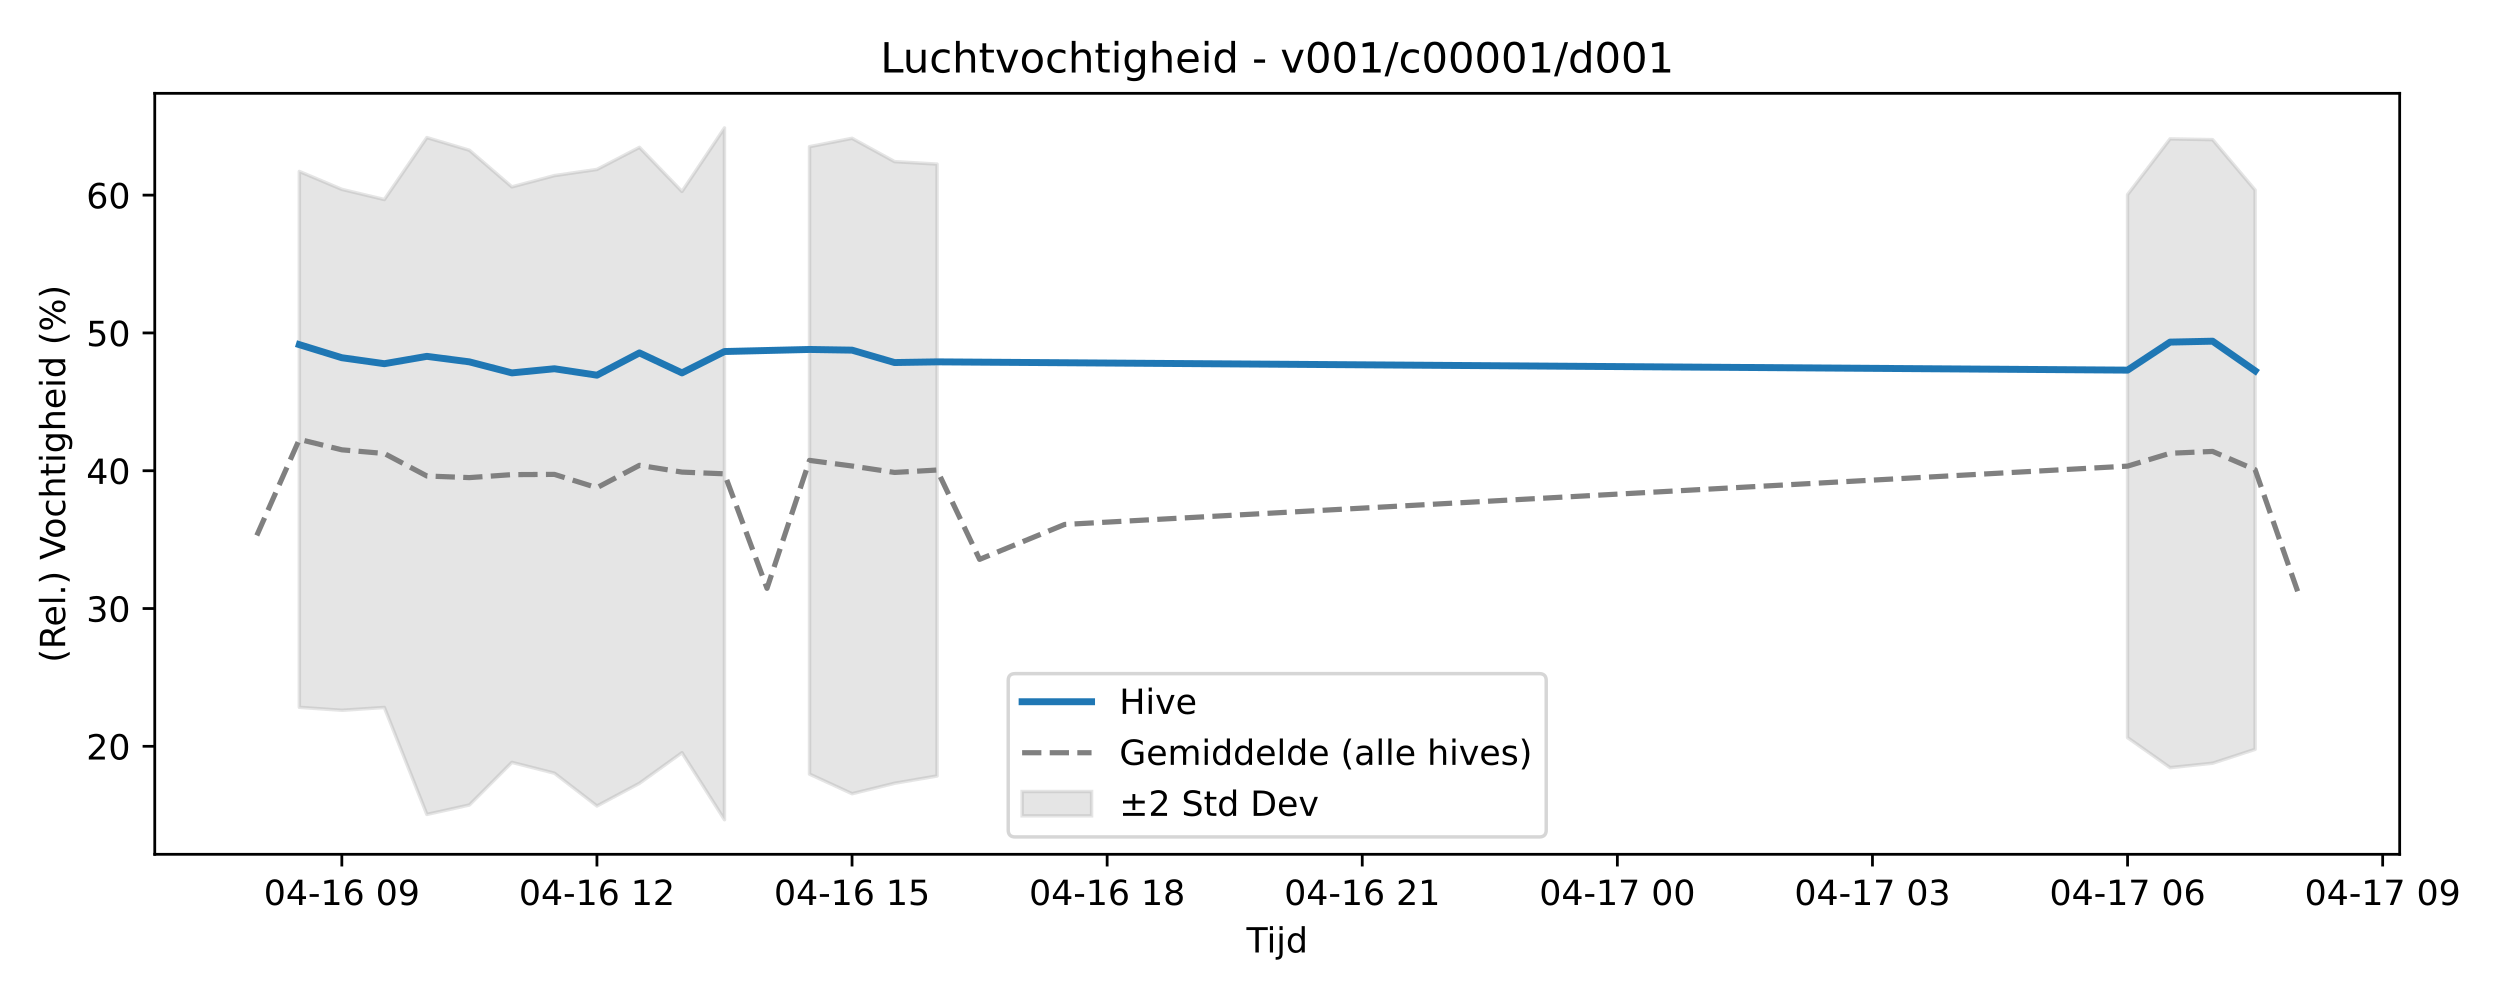
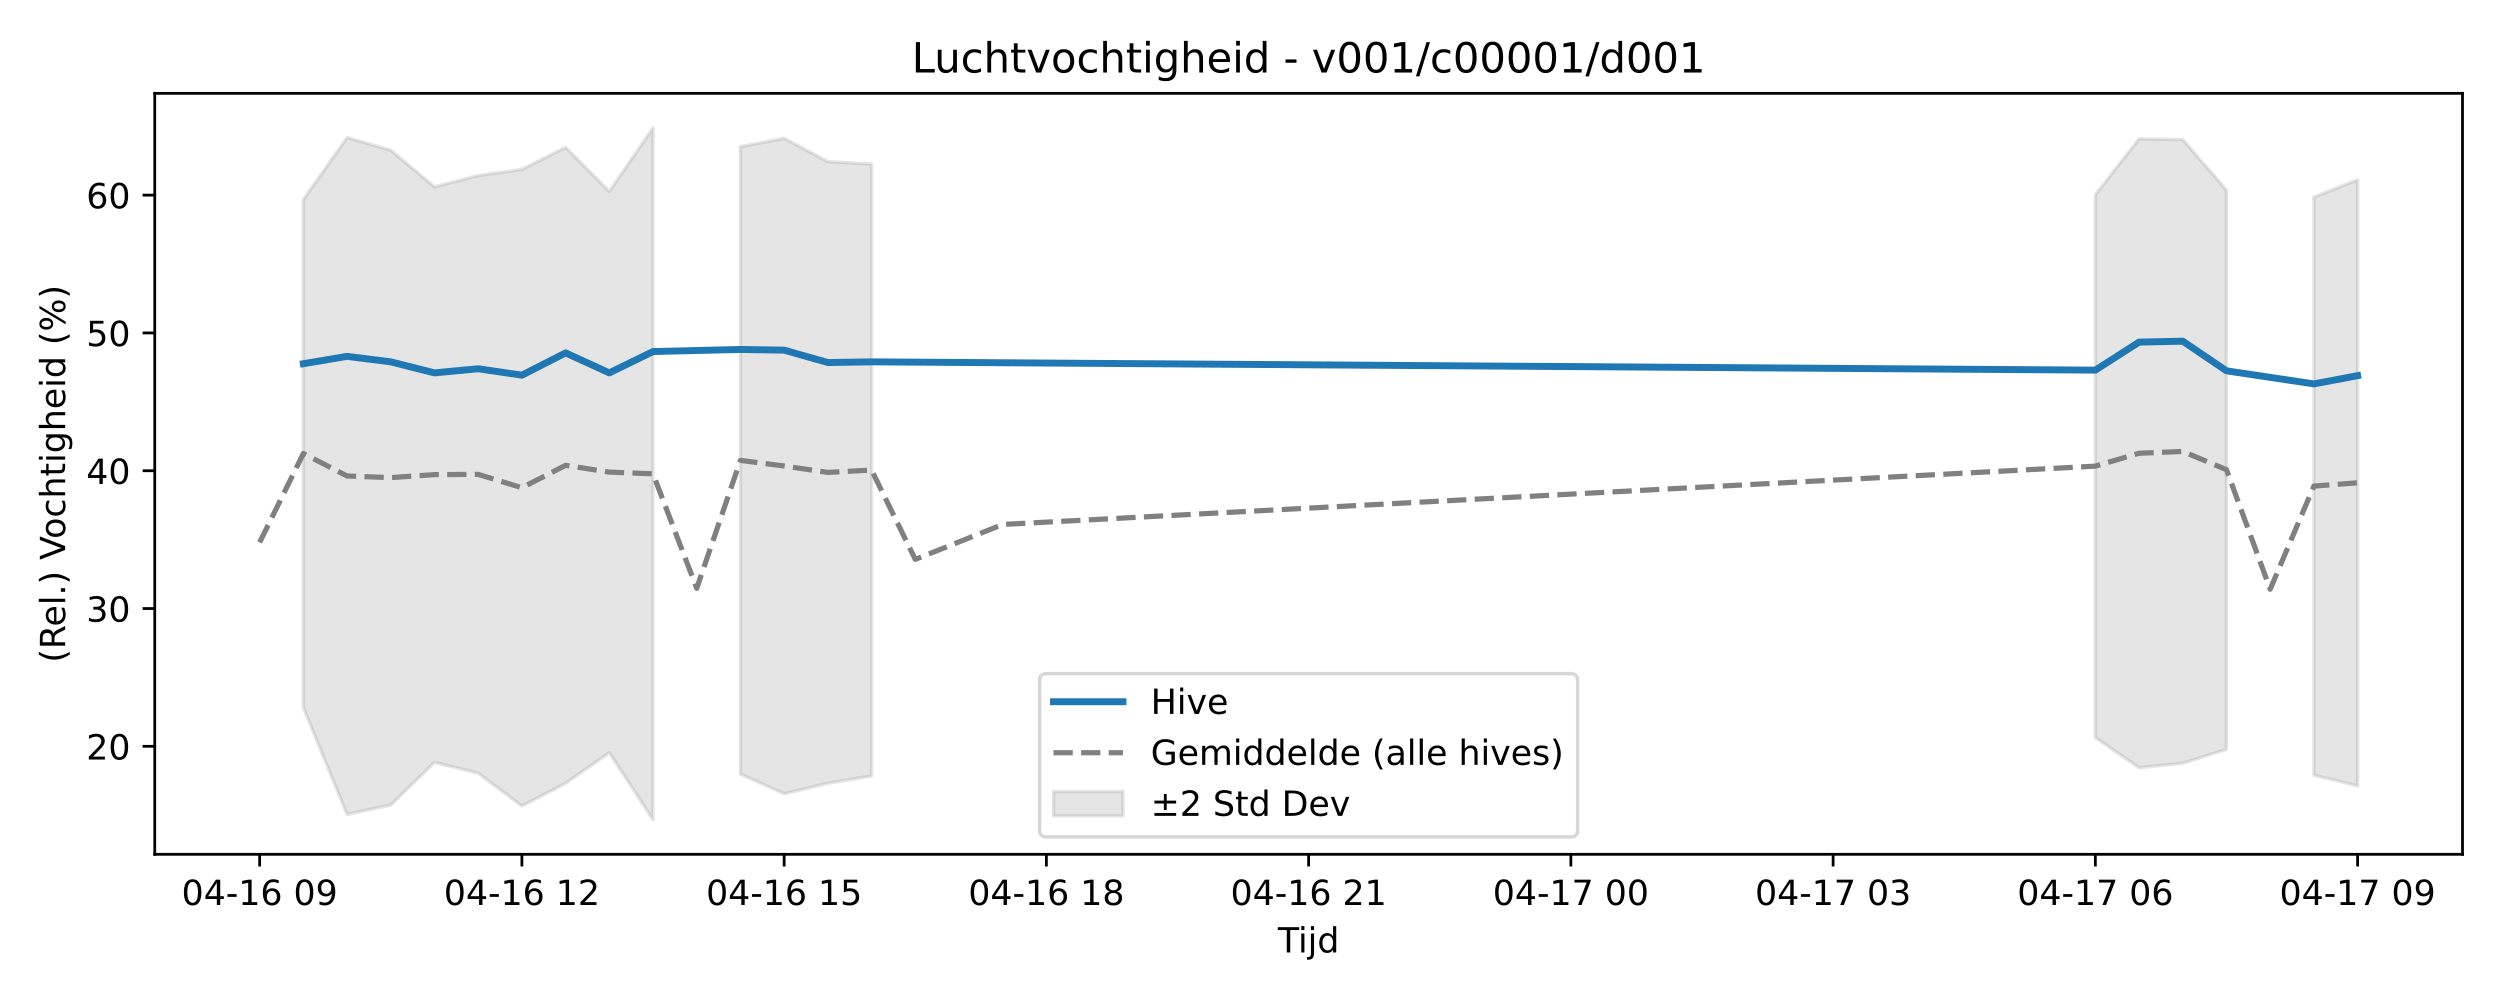
<svg xmlns="http://www.w3.org/2000/svg" xmlns:xlink="http://www.w3.org/1999/xlink" width="720pt" height="288pt" viewBox="0 0 720 288" version="1.1">
  <defs>
    <style type="text/css">*{stroke-linejoin: round; stroke-linecap: butt}</style>
  </defs>
  <g id="figure_1">
    <g id="patch_1">
      <path d="M 0 288  L 720 288  L 720 0  L 0 0  z " style="fill: #ffffff" />
    </g>
    <g id="axes_1">
      <g id="patch_2">
-         <path d="M 44.57 246.04  L 691.107 246.04  L 691.107 26.88  L 44.57 26.88  z " style="fill: #ffffff" />
+         <path d="M 44.57 246.04  L 709.2 246.04  L 709.2 26.88  L 44.57 26.88  z " style="fill: #ffffff" />
      </g>
      <g id="FillBetweenPolyCollection_1">
-         <path d="M 86.203 49.37  L 86.203 203.708  L 98.448 204.566  L 110.693 203.753  L 122.938 234.555  L 135.183 231.838  L 147.428 219.566  L 159.673 222.68  L 171.918 232.129  L 184.163 225.587  L 196.408 216.781  L 208.653 236.078  L 208.653 36.842  L 208.653 36.842  L 196.408 55.147  L 184.163 42.439  L 171.918 48.794  L 159.673 50.57  L 147.428 53.817  L 135.183 43.265  L 122.938 39.622  L 110.693 57.46  L 98.448 54.531  L 86.203 49.37  z " clip-path="url(#p6f0e53b621)" style="fill: #808080; fill-opacity: 0.2; stroke: #808080; stroke-opacity: 0.2" />
-         <path d="M 233.143 42.233  L 233.143 222.949  L 245.388 228.591  L 257.633 225.579  L 269.878 223.482  L 269.878 47.256  L 269.878 47.256  L 257.633 46.547  L 245.388 39.831  L 233.143 42.233  z " clip-path="url(#p6f0e53b621)" style="fill: #808080; fill-opacity: 0.2; stroke: #808080; stroke-opacity: 0.2" />
-         <path d="M 612.739 56.046  L 612.739 212.442  L 624.984 221.085  L 637.229 219.808  L 649.474 215.806  L 649.474 54.733  L 649.474 54.733  L 637.229 40.215  L 624.984 39.995  L 612.739 56.046  z " clip-path="url(#p6f0e53b621)" style="fill: #808080; fill-opacity: 0.2; stroke: #808080; stroke-opacity: 0.2" />
+         <path d="M 87.368 57.46  L 87.368 203.753  L 99.956 234.555  L 112.544 231.838  L 125.131 219.566  L 137.719 222.68  L 150.307 232.129  L 162.894 225.587  L 175.482 216.781  L 188.07 236.078  L 188.07 36.842  L 188.07 36.842  L 175.482 55.147  L 162.894 42.439  L 150.307 48.794  L 137.719 50.57  L 125.131 53.817  L 112.544 43.265  L 99.956 39.622  L 87.368 57.46  z " clip-path="url(#p6d27a74d70)" style="fill: #808080; fill-opacity: 0.2; stroke: #808080; stroke-opacity: 0.2" />
+         <path d="M 213.245 42.233  L 213.245 222.949  L 225.833 228.591  L 238.42 225.579  L 251.008 223.482  L 251.008 47.256  L 251.008 47.256  L 238.42 46.547  L 225.833 39.831  L 213.245 42.233  z " clip-path="url(#p6d27a74d70)" style="fill: #808080; fill-opacity: 0.2; stroke: #808080; stroke-opacity: 0.2" />
+         <path d="M 603.463 56.046  L 603.463 212.442  L 616.051 221.085  L 628.639 219.808  L 641.226 215.806  L 641.226 54.733  L 641.226 54.733  L 628.639 40.215  L 616.051 39.995  L 603.463 56.046  z " clip-path="url(#p6d27a74d70)" style="fill: #808080; fill-opacity: 0.2; stroke: #808080; stroke-opacity: 0.2" />
+         <path d="M 666.402 56.75  L 666.402 223.248  L 678.99 226.311  L 678.99 51.768  L 678.99 51.768  L 666.402 56.75  z " clip-path="url(#p6d27a74d70)" style="fill: #808080; fill-opacity: 0.2; stroke: #808080; stroke-opacity: 0.2" />
      </g>
      <g id="matplotlib.axis_1">
        <g id="xtick_1">
          <g id="line2d_1">
            <defs>
-               <path id="m01076826a6" d="M 0 0  L 0 3.5  " style="stroke: #000000; stroke-width: 0.8" />
-             </defs>
-             <g>
-               <use xlink:href="#m01076826a6" x="98.448" y="246.04" style="stroke: #000000; stroke-width: 0.8" />
+               <path id="md80a1a7098" d="M 0 0  L 0 3.5  " style="stroke: #000000; stroke-width: 0.8" />
+             </defs>
+             <g>
+               <use xlink:href="#md80a1a7098" x="74.78" y="246.04" style="stroke: #000000; stroke-width: 0.8" />
            </g>
          </g>
          <g id="text_1">
-             <g transform="translate(75.96764 260.6384) scale(0.1 -0.1)">
+             <g transform="translate(52.29999 260.6384) scale(0.1 -0.1)">
              <defs>
                <path id="DejaVuSans-30" d="M 2034 4250  Q 1547 4250 1301 3770  Q 1056 3291 1056 2328  Q 1056 1369 1301 889  Q 1547 409 2034 409  Q 2525 409 2770 889  Q 3016 1369 3016 2328  Q 3016 3291 2770 3770  Q 2525 4250 2034 4250  z M 2034 4750  Q 2819 4750 3233 4129  Q 3647 3509 3647 2328  Q 3647 1150 3233 529  Q 2819 -91 2034 -91  Q 1250 -91 836 529  Q 422 1150 422 2328  Q 422 3509 836 4129  Q 1250 4750 2034 4750  z " transform="scale(0.015625)" />
                <path id="DejaVuSans-34" d="M 2419 4116  L 825 1625  L 2419 1625  L 2419 4116  z M 2253 4666  L 3047 4666  L 3047 1625  L 3713 1625  L 3713 1100  L 3047 1100  L 3047 0  L 2419 0  L 2419 1100  L 313 1100  L 313 1709  L 2253 4666  z " transform="scale(0.015625)" />
                <path id="DejaVuSans-2d" d="M 313 2009  L 1997 2009  L 1997 1497  L 313 1497  L 313 2009  z " transform="scale(0.015625)" />
                <path id="DejaVuSans-31" d="M 794 531  L 1825 531  L 1825 4091  L 703 3866  L 703 4441  L 1819 4666  L 2450 4666  L 2450 531  L 3481 531  L 3481 0  L 794 0  L 794 531  z " transform="scale(0.015625)" />
                <path id="DejaVuSans-36" d="M 2113 2584  Q 1688 2584 1439 2293  Q 1191 2003 1191 1497  Q 1191 994 1439 701  Q 1688 409 2113 409  Q 2538 409 2786 701  Q 3034 994 3034 1497  Q 3034 2003 2786 2293  Q 2538 2584 2113 2584  z M 3366 4563  L 3366 3988  Q 3128 4100 2886 4159  Q 2644 4219 2406 4219  Q 1781 4219 1451 3797  Q 1122 3375 1075 2522  Q 1259 2794 1537 2939  Q 1816 3084 2150 3084  Q 2853 3084 3261 2657  Q 3669 2231 3669 1497  Q 3669 778 3244 343  Q 2819 -91 2113 -91  Q 1303 -91 875 529  Q 447 1150 447 2328  Q 447 3434 972 4092  Q 1497 4750 2381 4750  Q 2619 4750 2861 4703  Q 3103 4656 3366 4563  z " transform="scale(0.015625)" />
                <path id="DejaVuSans-20" transform="scale(0.015625)" />
                <path id="DejaVuSans-39" d="M 703 97  L 703 672  Q 941 559 1184 500  Q 1428 441 1663 441  Q 2288 441 2617 861  Q 2947 1281 2994 2138  Q 2813 1869 2534 1725  Q 2256 1581 1919 1581  Q 1219 1581 811 2004  Q 403 2428 403 3163  Q 403 3881 828 4315  Q 1253 4750 1959 4750  Q 2769 4750 3195 4129  Q 3622 3509 3622 2328  Q 3622 1225 3098 567  Q 2575 -91 1691 -91  Q 1453 -91 1209 -44  Q 966 3 703 97  z M 1959 2075  Q 2384 2075 2632 2365  Q 2881 2656 2881 3163  Q 2881 3666 2632 3958  Q 2384 4250 1959 4250  Q 1534 4250 1286 3958  Q 1038 3666 1038 3163  Q 1038 2656 1286 2365  Q 1534 2075 1959 2075  z " transform="scale(0.015625)" />
              </defs>
              <use xlink:href="#DejaVuSans-30" />
              <use xlink:href="#DejaVuSans-34" transform="translate(63.62305 0)" />
              <use xlink:href="#DejaVuSans-2d" transform="translate(127.2461 0)" />
              <use xlink:href="#DejaVuSans-31" transform="translate(163.3301 0)" />
              <use xlink:href="#DejaVuSans-36" transform="translate(226.9531 0)" />
              <use xlink:href="#DejaVuSans-20" transform="translate(290.5762 0)" />
              <use xlink:href="#DejaVuSans-30" transform="translate(322.3633 0)" />
              <use xlink:href="#DejaVuSans-39" transform="translate(385.9863 0)" />
            </g>
          </g>
        </g>
        <g id="xtick_2">
          <g id="line2d_2">
            <g>
-               <use xlink:href="#m01076826a6" x="171.918" y="246.04" style="stroke: #000000; stroke-width: 0.8" />
+               <use xlink:href="#md80a1a7098" x="150.307" y="246.04" style="stroke: #000000; stroke-width: 0.8" />
            </g>
          </g>
          <g id="text_2">
-             <g transform="translate(149.4378 260.6384) scale(0.1 -0.1)">
+             <g transform="translate(127.8261 260.6384) scale(0.1 -0.1)">
              <defs>
                <path id="DejaVuSans-32" d="M 1228 531  L 3431 531  L 3431 0  L 469 0  L 469 531  Q 828 903 1448 1529  Q 2069 2156 2228 2338  Q 2531 2678 2651 2914  Q 2772 3150 2772 3378  Q 2772 3750 2511 3984  Q 2250 4219 1831 4219  Q 1534 4219 1204 4116  Q 875 4013 500 3803  L 500 4441  Q 881 4594 1212 4672  Q 1544 4750 1819 4750  Q 2544 4750 2975 4387  Q 3406 4025 3406 3419  Q 3406 3131 3298 2873  Q 3191 2616 2906 2266  Q 2828 2175 2409 1742  Q 1991 1309 1228 531  z " transform="scale(0.015625)" />
              </defs>
              <use xlink:href="#DejaVuSans-30" />
              <use xlink:href="#DejaVuSans-34" transform="translate(63.62305 0)" />
              <use xlink:href="#DejaVuSans-2d" transform="translate(127.2461 0)" />
              <use xlink:href="#DejaVuSans-31" transform="translate(163.3301 0)" />
              <use xlink:href="#DejaVuSans-36" transform="translate(226.9531 0)" />
              <use xlink:href="#DejaVuSans-20" transform="translate(290.5762 0)" />
              <use xlink:href="#DejaVuSans-31" transform="translate(322.3633 0)" />
              <use xlink:href="#DejaVuSans-32" transform="translate(385.9863 0)" />
            </g>
          </g>
        </g>
        <g id="xtick_3">
          <g id="line2d_3">
            <g>
-               <use xlink:href="#m01076826a6" x="245.388" y="246.04" style="stroke: #000000; stroke-width: 0.8" />
+               <use xlink:href="#md80a1a7098" x="225.833" y="246.04" style="stroke: #000000; stroke-width: 0.8" />
            </g>
          </g>
          <g id="text_3">
-             <g transform="translate(222.9079 260.6384) scale(0.1 -0.1)">
+             <g transform="translate(203.3523 260.6384) scale(0.1 -0.1)">
              <defs>
                <path id="DejaVuSans-35" d="M 691 4666  L 3169 4666  L 3169 4134  L 1269 4134  L 1269 2991  Q 1406 3038 1543 3061  Q 1681 3084 1819 3084  Q 2600 3084 3056 2656  Q 3513 2228 3513 1497  Q 3513 744 3044 326  Q 2575 -91 1722 -91  Q 1428 -91 1123 -41  Q 819 9 494 109  L 494 744  Q 775 591 1075 516  Q 1375 441 1709 441  Q 2250 441 2565 725  Q 2881 1009 2881 1497  Q 2881 1984 2565 2268  Q 2250 2553 1709 2553  Q 1456 2553 1204 2497  Q 953 2441 691 2322  L 691 4666  z " transform="scale(0.015625)" />
              </defs>
              <use xlink:href="#DejaVuSans-30" />
              <use xlink:href="#DejaVuSans-34" transform="translate(63.62305 0)" />
              <use xlink:href="#DejaVuSans-2d" transform="translate(127.2461 0)" />
              <use xlink:href="#DejaVuSans-31" transform="translate(163.3301 0)" />
              <use xlink:href="#DejaVuSans-36" transform="translate(226.9531 0)" />
              <use xlink:href="#DejaVuSans-20" transform="translate(290.5762 0)" />
              <use xlink:href="#DejaVuSans-31" transform="translate(322.3633 0)" />
              <use xlink:href="#DejaVuSans-35" transform="translate(385.9863 0)" />
            </g>
          </g>
        </g>
        <g id="xtick_4">
          <g id="line2d_4">
            <g>
-               <use xlink:href="#m01076826a6" x="318.859" y="246.04" style="stroke: #000000; stroke-width: 0.8" />
+               <use xlink:href="#md80a1a7098" x="301.359" y="246.04" style="stroke: #000000; stroke-width: 0.8" />
            </g>
          </g>
          <g id="text_4">
-             <g transform="translate(296.3781 260.6384) scale(0.1 -0.1)">
+             <g transform="translate(278.8784 260.6384) scale(0.1 -0.1)">
              <defs>
                <path id="DejaVuSans-38" d="M 2034 2216  Q 1584 2216 1326 1975  Q 1069 1734 1069 1313  Q 1069 891 1326 650  Q 1584 409 2034 409  Q 2484 409 2743 651  Q 3003 894 3003 1313  Q 3003 1734 2745 1975  Q 2488 2216 2034 2216  z M 1403 2484  Q 997 2584 770 2862  Q 544 3141 544 3541  Q 544 4100 942 4425  Q 1341 4750 2034 4750  Q 2731 4750 3128 4425  Q 3525 4100 3525 3541  Q 3525 3141 3298 2862  Q 3072 2584 2669 2484  Q 3125 2378 3379 2068  Q 3634 1759 3634 1313  Q 3634 634 3220 271  Q 2806 -91 2034 -91  Q 1263 -91 848 271  Q 434 634 434 1313  Q 434 1759 690 2068  Q 947 2378 1403 2484  z M 1172 3481  Q 1172 3119 1398 2916  Q 1625 2713 2034 2713  Q 2441 2713 2670 2916  Q 2900 3119 2900 3481  Q 2900 3844 2670 4047  Q 2441 4250 2034 4250  Q 1625 4250 1398 4047  Q 1172 3844 1172 3481  z " transform="scale(0.015625)" />
              </defs>
              <use xlink:href="#DejaVuSans-30" />
              <use xlink:href="#DejaVuSans-34" transform="translate(63.62305 0)" />
              <use xlink:href="#DejaVuSans-2d" transform="translate(127.2461 0)" />
              <use xlink:href="#DejaVuSans-31" transform="translate(163.3301 0)" />
              <use xlink:href="#DejaVuSans-36" transform="translate(226.9531 0)" />
              <use xlink:href="#DejaVuSans-20" transform="translate(290.5762 0)" />
              <use xlink:href="#DejaVuSans-31" transform="translate(322.3633 0)" />
              <use xlink:href="#DejaVuSans-38" transform="translate(385.9863 0)" />
            </g>
          </g>
        </g>
        <g id="xtick_5">
          <g id="line2d_5">
            <g>
-               <use xlink:href="#m01076826a6" x="392.329" y="246.04" style="stroke: #000000; stroke-width: 0.8" />
+               <use xlink:href="#md80a1a7098" x="376.885" y="246.04" style="stroke: #000000; stroke-width: 0.8" />
            </g>
          </g>
          <g id="text_5">
-             <g transform="translate(369.8482 260.6384) scale(0.1 -0.1)">
+             <g transform="translate(354.4045 260.6384) scale(0.1 -0.1)">
              <use xlink:href="#DejaVuSans-30" />
              <use xlink:href="#DejaVuSans-34" transform="translate(63.62305 0)" />
              <use xlink:href="#DejaVuSans-2d" transform="translate(127.2461 0)" />
              <use xlink:href="#DejaVuSans-31" transform="translate(163.3301 0)" />
              <use xlink:href="#DejaVuSans-36" transform="translate(226.9531 0)" />
              <use xlink:href="#DejaVuSans-20" transform="translate(290.5762 0)" />
              <use xlink:href="#DejaVuSans-32" transform="translate(322.3633 0)" />
              <use xlink:href="#DejaVuSans-31" transform="translate(385.9863 0)" />
            </g>
          </g>
        </g>
        <g id="xtick_6">
          <g id="line2d_6">
            <g>
-               <use xlink:href="#m01076826a6" x="465.799" y="246.04" style="stroke: #000000; stroke-width: 0.8" />
+               <use xlink:href="#md80a1a7098" x="452.411" y="246.04" style="stroke: #000000; stroke-width: 0.8" />
            </g>
          </g>
          <g id="text_6">
-             <g transform="translate(443.3184 260.6384) scale(0.1 -0.1)">
+             <g transform="translate(429.9307 260.6384) scale(0.1 -0.1)">
              <defs>
                <path id="DejaVuSans-37" d="M 525 4666  L 3525 4666  L 3525 4397  L 1831 0  L 1172 0  L 2766 4134  L 525 4134  L 525 4666  z " transform="scale(0.015625)" />
              </defs>
              <use xlink:href="#DejaVuSans-30" />
              <use xlink:href="#DejaVuSans-34" transform="translate(63.62305 0)" />
              <use xlink:href="#DejaVuSans-2d" transform="translate(127.2461 0)" />
              <use xlink:href="#DejaVuSans-31" transform="translate(163.3301 0)" />
              <use xlink:href="#DejaVuSans-37" transform="translate(226.9531 0)" />
              <use xlink:href="#DejaVuSans-20" transform="translate(290.5762 0)" />
              <use xlink:href="#DejaVuSans-30" transform="translate(322.3633 0)" />
              <use xlink:href="#DejaVuSans-30" transform="translate(385.9863 0)" />
            </g>
          </g>
        </g>
        <g id="xtick_7">
          <g id="line2d_7">
            <g>
-               <use xlink:href="#m01076826a6" x="539.269" y="246.04" style="stroke: #000000; stroke-width: 0.8" />
+               <use xlink:href="#md80a1a7098" x="527.937" y="246.04" style="stroke: #000000; stroke-width: 0.8" />
            </g>
          </g>
          <g id="text_7">
-             <g transform="translate(516.7885 260.6384) scale(0.1 -0.1)">
+             <g transform="translate(505.4568 260.6384) scale(0.1 -0.1)">
              <defs>
                <path id="DejaVuSans-33" d="M 2597 2516  Q 3050 2419 3304 2112  Q 3559 1806 3559 1356  Q 3559 666 3084 287  Q 2609 -91 1734 -91  Q 1441 -91 1130 -33  Q 819 25 488 141  L 488 750  Q 750 597 1062 519  Q 1375 441 1716 441  Q 2309 441 2620 675  Q 2931 909 2931 1356  Q 2931 1769 2642 2001  Q 2353 2234 1838 2234  L 1294 2234  L 1294 2753  L 1863 2753  Q 2328 2753 2575 2939  Q 2822 3125 2822 3475  Q 2822 3834 2567 4026  Q 2313 4219 1838 4219  Q 1578 4219 1281 4162  Q 984 4106 628 3988  L 628 4550  Q 988 4650 1302 4700  Q 1616 4750 1894 4750  Q 2613 4750 3031 4423  Q 3450 4097 3450 3541  Q 3450 3153 3228 2886  Q 3006 2619 2597 2516  z " transform="scale(0.015625)" />
              </defs>
              <use xlink:href="#DejaVuSans-30" />
              <use xlink:href="#DejaVuSans-34" transform="translate(63.62305 0)" />
              <use xlink:href="#DejaVuSans-2d" transform="translate(127.2461 0)" />
              <use xlink:href="#DejaVuSans-31" transform="translate(163.3301 0)" />
              <use xlink:href="#DejaVuSans-37" transform="translate(226.9531 0)" />
              <use xlink:href="#DejaVuSans-20" transform="translate(290.5762 0)" />
              <use xlink:href="#DejaVuSans-30" transform="translate(322.3633 0)" />
              <use xlink:href="#DejaVuSans-33" transform="translate(385.9863 0)" />
            </g>
          </g>
        </g>
        <g id="xtick_8">
          <g id="line2d_8">
            <g>
-               <use xlink:href="#m01076826a6" x="612.739" y="246.04" style="stroke: #000000; stroke-width: 0.8" />
+               <use xlink:href="#md80a1a7098" x="603.463" y="246.04" style="stroke: #000000; stroke-width: 0.8" />
            </g>
          </g>
          <g id="text_8">
-             <g transform="translate(590.2586 260.6384) scale(0.1 -0.1)">
+             <g transform="translate(580.9829 260.6384) scale(0.1 -0.1)">
              <use xlink:href="#DejaVuSans-30" />
              <use xlink:href="#DejaVuSans-34" transform="translate(63.62305 0)" />
              <use xlink:href="#DejaVuSans-2d" transform="translate(127.2461 0)" />
              <use xlink:href="#DejaVuSans-31" transform="translate(163.3301 0)" />
              <use xlink:href="#DejaVuSans-37" transform="translate(226.9531 0)" />
              <use xlink:href="#DejaVuSans-20" transform="translate(290.5762 0)" />
              <use xlink:href="#DejaVuSans-30" transform="translate(322.3633 0)" />
              <use xlink:href="#DejaVuSans-36" transform="translate(385.9863 0)" />
            </g>
          </g>
        </g>
        <g id="xtick_9">
          <g id="line2d_9">
            <g>
-               <use xlink:href="#m01076826a6" x="686.209" y="246.04" style="stroke: #000000; stroke-width: 0.8" />
+               <use xlink:href="#md80a1a7098" x="678.99" y="246.04" style="stroke: #000000; stroke-width: 0.8" />
            </g>
          </g>
          <g id="text_9">
-             <g transform="translate(663.7288 260.6384) scale(0.1 -0.1)">
+             <g transform="translate(656.5091 260.6384) scale(0.1 -0.1)">
              <use xlink:href="#DejaVuSans-30" />
              <use xlink:href="#DejaVuSans-34" transform="translate(63.62305 0)" />
              <use xlink:href="#DejaVuSans-2d" transform="translate(127.2461 0)" />
              <use xlink:href="#DejaVuSans-31" transform="translate(163.3301 0)" />
              <use xlink:href="#DejaVuSans-37" transform="translate(226.9531 0)" />
              <use xlink:href="#DejaVuSans-20" transform="translate(290.5762 0)" />
              <use xlink:href="#DejaVuSans-30" transform="translate(322.3633 0)" />
              <use xlink:href="#DejaVuSans-39" transform="translate(385.9863 0)" />
            </g>
          </g>
        </g>
        <g id="text_10">
-           <g transform="translate(358.9886 274.3166) scale(0.1 -0.1)">
+           <g transform="translate(368.035 274.3166) scale(0.1 -0.1)">
            <defs>
              <path id="DejaVuSans-54" d="M -19 4666  L 3928 4666  L 3928 4134  L 2272 4134  L 2272 0  L 1638 0  L 1638 4134  L -19 4134  L -19 4666  z " transform="scale(0.015625)" />
              <path id="DejaVuSans-69" d="M 603 3500  L 1178 3500  L 1178 0  L 603 0  L 603 3500  z M 603 4863  L 1178 4863  L 1178 4134  L 603 4134  L 603 4863  z " transform="scale(0.015625)" />
              <path id="DejaVuSans-6a" d="M 603 3500  L 1178 3500  L 1178 -63  Q 1178 -731 923 -1031  Q 669 -1331 103 -1331  L -116 -1331  L -116 -844  L 38 -844  Q 366 -844 484 -692  Q 603 -541 603 -63  L 603 3500  z M 603 4863  L 1178 4863  L 1178 4134  L 603 4134  L 603 4863  z " transform="scale(0.015625)" />
              <path id="DejaVuSans-64" d="M 2906 2969  L 2906 4863  L 3481 4863  L 3481 0  L 2906 0  L 2906 525  Q 2725 213 2448 61  Q 2172 -91 1784 -91  Q 1150 -91 751 415  Q 353 922 353 1747  Q 353 2572 751 3078  Q 1150 3584 1784 3584  Q 2172 3584 2448 3432  Q 2725 3281 2906 2969  z M 947 1747  Q 947 1113 1208 752  Q 1469 391 1925 391  Q 2381 391 2643 752  Q 2906 1113 2906 1747  Q 2906 2381 2643 2742  Q 2381 3103 1925 3103  Q 1469 3103 1208 2742  Q 947 2381 947 1747  z " transform="scale(0.015625)" />
            </defs>
            <use xlink:href="#DejaVuSans-54" />
            <use xlink:href="#DejaVuSans-69" transform="translate(57.95898 0)" />
            <use xlink:href="#DejaVuSans-6a" transform="translate(85.74219 0)" />
            <use xlink:href="#DejaVuSans-64" transform="translate(113.5254 0)" />
          </g>
        </g>
      </g>
      <g id="matplotlib.axis_2">
        <g id="ytick_1">
          <g id="line2d_10">
            <defs>
-               <path id="m13334c1bea" d="M 0 0  L -3.5 0  " style="stroke: #000000; stroke-width: 0.8" />
-             </defs>
-             <g>
-               <use xlink:href="#m13334c1bea" x="44.57" y="214.937" style="stroke: #000000; stroke-width: 0.8" />
+               <path id="m172a7f5535" d="M 0 0  L -3.5 0  " style="stroke: #000000; stroke-width: 0.8" />
+             </defs>
+             <g>
+               <use xlink:href="#m172a7f5535" x="44.57" y="214.937" style="stroke: #000000; stroke-width: 0.8" />
            </g>
          </g>
          <g id="text_11">
            <g transform="translate(24.845 218.7361) scale(0.1 -0.1)">
              <use xlink:href="#DejaVuSans-32" />
              <use xlink:href="#DejaVuSans-30" transform="translate(63.62305 0)" />
            </g>
          </g>
        </g>
        <g id="ytick_2">
          <g id="line2d_11">
            <g>
-               <use xlink:href="#m13334c1bea" x="44.57" y="175.252" style="stroke: #000000; stroke-width: 0.8" />
+               <use xlink:href="#m172a7f5535" x="44.57" y="175.252" style="stroke: #000000; stroke-width: 0.8" />
            </g>
          </g>
          <g id="text_12">
            <g transform="translate(24.845 179.0512) scale(0.1 -0.1)">
              <use xlink:href="#DejaVuSans-33" />
              <use xlink:href="#DejaVuSans-30" transform="translate(63.62305 0)" />
            </g>
          </g>
        </g>
        <g id="ytick_3">
          <g id="line2d_12">
            <g>
-               <use xlink:href="#m13334c1bea" x="44.57" y="135.567" style="stroke: #000000; stroke-width: 0.8" />
+               <use xlink:href="#m172a7f5535" x="44.57" y="135.567" style="stroke: #000000; stroke-width: 0.8" />
            </g>
          </g>
          <g id="text_13">
            <g transform="translate(24.845 139.3663) scale(0.1 -0.1)">
              <use xlink:href="#DejaVuSans-34" />
              <use xlink:href="#DejaVuSans-30" transform="translate(63.62305 0)" />
            </g>
          </g>
        </g>
        <g id="ytick_4">
          <g id="line2d_13">
            <g>
-               <use xlink:href="#m13334c1bea" x="44.57" y="95.882" style="stroke: #000000; stroke-width: 0.8" />
+               <use xlink:href="#m172a7f5535" x="44.57" y="95.882" style="stroke: #000000; stroke-width: 0.8" />
            </g>
          </g>
          <g id="text_14">
            <g transform="translate(24.845 99.68141) scale(0.1 -0.1)">
              <use xlink:href="#DejaVuSans-35" />
              <use xlink:href="#DejaVuSans-30" transform="translate(63.62305 0)" />
            </g>
          </g>
        </g>
        <g id="ytick_5">
          <g id="line2d_14">
            <g>
-               <use xlink:href="#m13334c1bea" x="44.57" y="56.197" style="stroke: #000000; stroke-width: 0.8" />
+               <use xlink:href="#m172a7f5535" x="44.57" y="56.197" style="stroke: #000000; stroke-width: 0.8" />
            </g>
          </g>
          <g id="text_15">
            <g transform="translate(24.845 59.99652) scale(0.1 -0.1)">
              <use xlink:href="#DejaVuSans-36" />
              <use xlink:href="#DejaVuSans-30" transform="translate(63.62305 0)" />
            </g>
          </g>
        </g>
        <g id="text_16">
          <g transform="translate(18.76531 190.8381) rotate(-90) scale(0.1 -0.1)">
            <defs>
              <path id="DejaVuSans-28" d="M 1984 4856  Q 1566 4138 1362 3434  Q 1159 2731 1159 2009  Q 1159 1288 1364 580  Q 1569 -128 1984 -844  L 1484 -844  Q 1016 -109 783 600  Q 550 1309 550 2009  Q 550 2706 781 3412  Q 1013 4119 1484 4856  L 1984 4856  z " transform="scale(0.015625)" />
              <path id="DejaVuSans-52" d="M 2841 2188  Q 3044 2119 3236 1894  Q 3428 1669 3622 1275  L 4263 0  L 3584 0  L 2988 1197  Q 2756 1666 2539 1819  Q 2322 1972 1947 1972  L 1259 1972  L 1259 0  L 628 0  L 628 4666  L 2053 4666  Q 2853 4666 3247 4331  Q 3641 3997 3641 3322  Q 3641 2881 3436 2590  Q 3231 2300 2841 2188  z M 1259 4147  L 1259 2491  L 2053 2491  Q 2509 2491 2742 2702  Q 2975 2913 2975 3322  Q 2975 3731 2742 3939  Q 2509 4147 2053 4147  L 1259 4147  z " transform="scale(0.015625)" />
              <path id="DejaVuSans-65" d="M 3597 1894  L 3597 1613  L 953 1613  Q 991 1019 1311 708  Q 1631 397 2203 397  Q 2534 397 2845 478  Q 3156 559 3463 722  L 3463 178  Q 3153 47 2828 -22  Q 2503 -91 2169 -91  Q 1331 -91 842 396  Q 353 884 353 1716  Q 353 2575 817 3079  Q 1281 3584 2069 3584  Q 2775 3584 3186 3129  Q 3597 2675 3597 1894  z M 3022 2063  Q 3016 2534 2758 2815  Q 2500 3097 2075 3097  Q 1594 3097 1305 2825  Q 1016 2553 972 2059  L 3022 2063  z " transform="scale(0.015625)" />
              <path id="DejaVuSans-6c" d="M 603 4863  L 1178 4863  L 1178 0  L 603 0  L 603 4863  z " transform="scale(0.015625)" />
              <path id="DejaVuSans-2e" d="M 684 794  L 1344 794  L 1344 0  L 684 0  L 684 794  z " transform="scale(0.015625)" />
              <path id="DejaVuSans-29" d="M 513 4856  L 1013 4856  Q 1481 4119 1714 3412  Q 1947 2706 1947 2009  Q 1947 1309 1714 600  Q 1481 -109 1013 -844  L 513 -844  Q 928 -128 1133 580  Q 1338 1288 1338 2009  Q 1338 2731 1133 3434  Q 928 4138 513 4856  z " transform="scale(0.015625)" />
              <path id="DejaVuSans-56" d="M 1831 0  L 50 4666  L 709 4666  L 2188 738  L 3669 4666  L 4325 4666  L 2547 0  L 1831 0  z " transform="scale(0.015625)" />
              <path id="DejaVuSans-6f" d="M 1959 3097  Q 1497 3097 1228 2736  Q 959 2375 959 1747  Q 959 1119 1226 758  Q 1494 397 1959 397  Q 2419 397 2687 759  Q 2956 1122 2956 1747  Q 2956 2369 2687 2733  Q 2419 3097 1959 3097  z M 1959 3584  Q 2709 3584 3137 3096  Q 3566 2609 3566 1747  Q 3566 888 3137 398  Q 2709 -91 1959 -91  Q 1206 -91 779 398  Q 353 888 353 1747  Q 353 2609 779 3096  Q 1206 3584 1959 3584  z " transform="scale(0.015625)" />
              <path id="DejaVuSans-63" d="M 3122 3366  L 3122 2828  Q 2878 2963 2633 3030  Q 2388 3097 2138 3097  Q 1578 3097 1268 2742  Q 959 2388 959 1747  Q 959 1106 1268 751  Q 1578 397 2138 397  Q 2388 397 2633 464  Q 2878 531 3122 666  L 3122 134  Q 2881 22 2623 -34  Q 2366 -91 2075 -91  Q 1284 -91 818 406  Q 353 903 353 1747  Q 353 2603 823 3093  Q 1294 3584 2113 3584  Q 2378 3584 2631 3529  Q 2884 3475 3122 3366  z " transform="scale(0.015625)" />
              <path id="DejaVuSans-68" d="M 3513 2113  L 3513 0  L 2938 0  L 2938 2094  Q 2938 2591 2744 2837  Q 2550 3084 2163 3084  Q 1697 3084 1428 2787  Q 1159 2491 1159 1978  L 1159 0  L 581 0  L 581 4863  L 1159 4863  L 1159 2956  Q 1366 3272 1645 3428  Q 1925 3584 2291 3584  Q 2894 3584 3203 3211  Q 3513 2838 3513 2113  z " transform="scale(0.015625)" />
              <path id="DejaVuSans-74" d="M 1172 4494  L 1172 3500  L 2356 3500  L 2356 3053  L 1172 3053  L 1172 1153  Q 1172 725 1289 603  Q 1406 481 1766 481  L 2356 481  L 2356 0  L 1766 0  Q 1100 0 847 248  Q 594 497 594 1153  L 594 3053  L 172 3053  L 172 3500  L 594 3500  L 594 4494  L 1172 4494  z " transform="scale(0.015625)" />
              <path id="DejaVuSans-67" d="M 2906 1791  Q 2906 2416 2648 2759  Q 2391 3103 1925 3103  Q 1463 3103 1205 2759  Q 947 2416 947 1791  Q 947 1169 1205 825  Q 1463 481 1925 481  Q 2391 481 2648 825  Q 2906 1169 2906 1791  z M 3481 434  Q 3481 -459 3084 -895  Q 2688 -1331 1869 -1331  Q 1566 -1331 1297 -1286  Q 1028 -1241 775 -1147  L 775 -588  Q 1028 -725 1275 -790  Q 1522 -856 1778 -856  Q 2344 -856 2625 -561  Q 2906 -266 2906 331  L 2906 616  Q 2728 306 2450 153  Q 2172 0 1784 0  Q 1141 0 747 490  Q 353 981 353 1791  Q 353 2603 747 3093  Q 1141 3584 1784 3584  Q 2172 3584 2450 3431  Q 2728 3278 2906 2969  L 2906 3500  L 3481 3500  L 3481 434  z " transform="scale(0.015625)" />
              <path id="DejaVuSans-25" d="M 4653 2053  Q 4381 2053 4226 1822  Q 4072 1591 4072 1178  Q 4072 772 4226 539  Q 4381 306 4653 306  Q 4919 306 5073 539  Q 5228 772 5228 1178  Q 5228 1588 5073 1820  Q 4919 2053 4653 2053  z M 4653 2450  Q 5147 2450 5437 2106  Q 5728 1763 5728 1178  Q 5728 594 5436 251  Q 5144 -91 4653 -91  Q 4153 -91 3862 251  Q 3572 594 3572 1178  Q 3572 1766 3864 2108  Q 4156 2450 4653 2450  z M 1428 4353  Q 1159 4353 1004 4120  Q 850 3888 850 3481  Q 850 3069 1003 2837  Q 1156 2606 1428 2606  Q 1700 2606 1854 2837  Q 2009 3069 2009 3481  Q 2009 3884 1853 4118  Q 1697 4353 1428 4353  z M 4250 4750  L 4750 4750  L 1831 -91  L 1331 -91  L 4250 4750  z M 1428 4750  Q 1922 4750 2215 4408  Q 2509 4066 2509 3481  Q 2509 2891 2217 2550  Q 1925 2209 1428 2209  Q 931 2209 642 2551  Q 353 2894 353 3481  Q 353 4063 643 4406  Q 934 4750 1428 4750  z " transform="scale(0.015625)" />
            </defs>
            <use xlink:href="#DejaVuSans-28" />
            <use xlink:href="#DejaVuSans-52" transform="translate(39.01367 0)" />
            <use xlink:href="#DejaVuSans-65" transform="translate(103.9961 0)" />
            <use xlink:href="#DejaVuSans-6c" transform="translate(165.5195 0)" />
            <use xlink:href="#DejaVuSans-2e" transform="translate(193.3027 0)" />
            <use xlink:href="#DejaVuSans-29" transform="translate(225.0898 0)" />
            <use xlink:href="#DejaVuSans-20" transform="translate(264.1035 0)" />
            <use xlink:href="#DejaVuSans-56" transform="translate(295.8906 0)" />
            <use xlink:href="#DejaVuSans-6f" transform="translate(356.5488 0)" />
            <use xlink:href="#DejaVuSans-63" transform="translate(417.7305 0)" />
            <use xlink:href="#DejaVuSans-68" transform="translate(472.7109 0)" />
            <use xlink:href="#DejaVuSans-74" transform="translate(536.0898 0)" />
            <use xlink:href="#DejaVuSans-69" transform="translate(575.2988 0)" />
            <use xlink:href="#DejaVuSans-67" transform="translate(603.082 0)" />
            <use xlink:href="#DejaVuSans-68" transform="translate(666.5586 0)" />
            <use xlink:href="#DejaVuSans-65" transform="translate(729.9375 0)" />
            <use xlink:href="#DejaVuSans-69" transform="translate(791.4609 0)" />
            <use xlink:href="#DejaVuSans-64" transform="translate(819.2441 0)" />
            <use xlink:href="#DejaVuSans-20" transform="translate(882.7207 0)" />
            <use xlink:href="#DejaVuSans-28" transform="translate(914.5078 0)" />
            <use xlink:href="#DejaVuSans-25" transform="translate(953.5215 0)" />
            <use xlink:href="#DejaVuSans-29" transform="translate(1048.541 0)" />
          </g>
        </g>
      </g>
      <g id="line2d_15">
-         <path d="M 86.203 99.255  L 98.448 103.025  L 110.693 104.745  L 122.938 102.629  L 135.183 104.216  L 147.428 107.391  L 159.673 106.2  L 171.918 108.052  L 184.163 101.637  L 196.408 107.391  L 208.653 101.24  L 233.143 100.644  L 245.388 100.843  L 257.633 104.414  L 269.878 104.216  L 612.739 106.597  L 624.984 98.528  L 637.229 98.263  L 649.474 106.796  " clip-path="url(#p6f0e53b621)" style="fill: none; stroke: #1f77b4; stroke-width: 2; stroke-linecap: square" />
+         <path d="M 87.368 104.745  L 99.956 102.629  L 112.544 104.216  L 125.131 107.391  L 137.719 106.2  L 150.307 108.052  L 162.894 101.637  L 175.482 107.391  L 188.07 101.24  L 213.245 100.644  L 225.833 100.843  L 238.42 104.414  L 251.008 104.216  L 603.463 106.597  L 616.051 98.528  L 628.639 98.263  L 641.226 106.796  L 666.402 110.566  L 678.99 108.185  " clip-path="url(#p6d27a74d70)" style="fill: none; stroke: #1f77b4; stroke-width: 2; stroke-linecap: square" />
      </g>
      <g id="line2d_16">
-         <path d="M 73.958 154.219  L 86.203 126.539  L 98.448 129.548  L 110.693 130.606  L 122.938 137.088  L 135.183 137.551  L 147.428 136.691  L 159.673 136.625  L 171.918 140.462  L 184.163 134.013  L 196.408 135.964  L 208.653 136.46  L 220.898 169.432  L 233.143 132.591  L 245.388 134.211  L 257.633 136.063  L 269.878 135.369  L 282.123 161.098  L 306.614 151.044  L 612.739 134.244  L 624.984 130.54  L 637.229 130.011  L 649.474 135.269  L 661.719 170.291  " clip-path="url(#p6f0e53b621)" style="fill: none; stroke-dasharray: 5.55,2.4; stroke-dashoffset: 0; stroke: #808080; stroke-width: 1.5" />
+         <path d="M 74.78 156.203  L 87.368 130.606  L 99.956 137.088  L 112.544 137.551  L 125.131 136.691  L 137.719 136.625  L 150.307 140.462  L 162.894 134.013  L 175.482 135.964  L 188.07 136.46  L 200.657 169.432  L 213.245 132.591  L 225.833 134.211  L 238.42 136.063  L 251.008 135.369  L 263.596 161.098  L 288.771 151.044  L 603.463 134.244  L 616.051 130.54  L 628.639 130.011  L 641.226 135.269  L 653.814 169.696  L 666.402 139.999  L 678.99 139.04  " clip-path="url(#p6d27a74d70)" style="fill: none; stroke-dasharray: 5.55,2.4; stroke-dashoffset: 0; stroke: #808080; stroke-width: 1.5" />
      </g>
      <g id="patch_3">
        <path d="M 44.57 246.04  L 44.57 26.88  " style="fill: none; stroke: #000000; stroke-width: 0.8; stroke-linejoin: miter; stroke-linecap: square" />
      </g>
      <g id="patch_4">
-         <path d="M 691.107 246.04  L 691.107 26.88  " style="fill: none; stroke: #000000; stroke-width: 0.8; stroke-linejoin: miter; stroke-linecap: square" />
+         <path d="M 709.2 246.04  L 709.2 26.88  " style="fill: none; stroke: #000000; stroke-width: 0.8; stroke-linejoin: miter; stroke-linecap: square" />
      </g>
      <g id="patch_5">
-         <path d="M 44.57 246.04  L 691.107 246.04  " style="fill: none; stroke: #000000; stroke-width: 0.8; stroke-linejoin: miter; stroke-linecap: square" />
+         <path d="M 44.57 246.04  L 709.2 246.04  " style="fill: none; stroke: #000000; stroke-width: 0.8; stroke-linejoin: miter; stroke-linecap: square" />
      </g>
      <g id="patch_6">
-         <path d="M 44.57 26.88  L 691.107 26.88  " style="fill: none; stroke: #000000; stroke-width: 0.8; stroke-linejoin: miter; stroke-linecap: square" />
+         <path d="M 44.57 26.88  L 709.2 26.88  " style="fill: none; stroke: #000000; stroke-width: 0.8; stroke-linejoin: miter; stroke-linecap: square" />
      </g>
      <g id="text_17">
-         <g transform="translate(253.5489 20.88) scale(0.12 -0.12)">
+         <g transform="translate(262.5953 20.88) scale(0.12 -0.12)">
          <defs>
            <path id="DejaVuSans-4c" d="M 628 4666  L 1259 4666  L 1259 531  L 3531 531  L 3531 0  L 628 0  L 628 4666  z " transform="scale(0.015625)" />
            <path id="DejaVuSans-75" d="M 544 1381  L 544 3500  L 1119 3500  L 1119 1403  Q 1119 906 1312 657  Q 1506 409 1894 409  Q 2359 409 2629 706  Q 2900 1003 2900 1516  L 2900 3500  L 3475 3500  L 3475 0  L 2900 0  L 2900 538  Q 2691 219 2414 64  Q 2138 -91 1772 -91  Q 1169 -91 856 284  Q 544 659 544 1381  z M 1991 3584  L 1991 3584  z " transform="scale(0.015625)" />
            <path id="DejaVuSans-76" d="M 191 3500  L 800 3500  L 1894 563  L 2988 3500  L 3597 3500  L 2284 0  L 1503 0  L 191 3500  z " transform="scale(0.015625)" />
            <path id="DejaVuSans-2f" d="M 1625 4666  L 2156 4666  L 531 -594  L 0 -594  L 1625 4666  z " transform="scale(0.015625)" />
          </defs>
          <use xlink:href="#DejaVuSans-4c" />
          <use xlink:href="#DejaVuSans-75" transform="translate(53.96289 0)" />
          <use xlink:href="#DejaVuSans-63" transform="translate(117.3418 0)" />
          <use xlink:href="#DejaVuSans-68" transform="translate(172.3223 0)" />
          <use xlink:href="#DejaVuSans-74" transform="translate(235.7012 0)" />
          <use xlink:href="#DejaVuSans-76" transform="translate(274.9102 0)" />
          <use xlink:href="#DejaVuSans-6f" transform="translate(334.0898 0)" />
          <use xlink:href="#DejaVuSans-63" transform="translate(395.2715 0)" />
          <use xlink:href="#DejaVuSans-68" transform="translate(450.252 0)" />
          <use xlink:href="#DejaVuSans-74" transform="translate(513.6309 0)" />
          <use xlink:href="#DejaVuSans-69" transform="translate(552.8398 0)" />
          <use xlink:href="#DejaVuSans-67" transform="translate(580.623 0)" />
          <use xlink:href="#DejaVuSans-68" transform="translate(644.0996 0)" />
          <use xlink:href="#DejaVuSans-65" transform="translate(707.4785 0)" />
          <use xlink:href="#DejaVuSans-69" transform="translate(769.002 0)" />
          <use xlink:href="#DejaVuSans-64" transform="translate(796.7852 0)" />
          <use xlink:href="#DejaVuSans-20" transform="translate(860.2617 0)" />
          <use xlink:href="#DejaVuSans-2d" transform="translate(892.0488 0)" />
          <use xlink:href="#DejaVuSans-20" transform="translate(928.1328 0)" />
          <use xlink:href="#DejaVuSans-76" transform="translate(959.9199 0)" />
          <use xlink:href="#DejaVuSans-30" transform="translate(1019.1 0)" />
          <use xlink:href="#DejaVuSans-30" transform="translate(1082.723 0)" />
          <use xlink:href="#DejaVuSans-31" transform="translate(1146.346 0)" />
          <use xlink:href="#DejaVuSans-2f" transform="translate(1209.969 0)" />
          <use xlink:href="#DejaVuSans-63" transform="translate(1243.66 0)" />
          <use xlink:href="#DejaVuSans-30" transform="translate(1298.641 0)" />
          <use xlink:href="#DejaVuSans-30" transform="translate(1362.264 0)" />
          <use xlink:href="#DejaVuSans-30" transform="translate(1425.887 0)" />
          <use xlink:href="#DejaVuSans-30" transform="translate(1489.51 0)" />
          <use xlink:href="#DejaVuSans-31" transform="translate(1553.133 0)" />
          <use xlink:href="#DejaVuSans-2f" transform="translate(1616.756 0)" />
          <use xlink:href="#DejaVuSans-64" transform="translate(1650.447 0)" />
          <use xlink:href="#DejaVuSans-30" transform="translate(1713.924 0)" />
          <use xlink:href="#DejaVuSans-30" transform="translate(1777.547 0)" />
          <use xlink:href="#DejaVuSans-31" transform="translate(1841.17 0)" />
        </g>
      </g>
      <g id="legend_1">
        <g id="patch_7">
-           <path d="M 292.367 241.04  L 443.311 241.04  Q 445.311 241.04 445.311 239.04  L 445.311 196.006  Q 445.311 194.006 443.311 194.006  L 292.367 194.006  Q 290.367 194.006 290.367 196.006  L 290.367 239.04  Q 290.367 241.04 292.367 241.04  z " style="fill: #ffffff; opacity: 0.8; stroke: #cccccc; stroke-linejoin: miter" />
+           <path d="M 301.413 241.04  L 452.357 241.04  Q 454.357 241.04 454.357 239.04  L 454.357 196.006  Q 454.357 194.006 452.357 194.006  L 301.413 194.006  Q 299.413 194.006 299.413 196.006  L 299.413 239.04  Q 299.413 241.04 301.413 241.04  z " style="fill: #ffffff; opacity: 0.8; stroke: #cccccc; stroke-linejoin: miter" />
        </g>
        <g id="line2d_17">
-           <path d="M 294.367 202.104  L 304.367 202.104  L 314.367 202.104  " style="fill: none; stroke: #1f77b4; stroke-width: 2; stroke-linecap: square" />
+           <path d="M 303.413 202.104  L 313.413 202.104  L 323.413 202.104  " style="fill: none; stroke: #1f77b4; stroke-width: 2; stroke-linecap: square" />
        </g>
        <g id="text_18">
-           <g transform="translate(322.3668 205.6041) scale(0.1 -0.1)">
+           <g transform="translate(331.4131 205.6041) scale(0.1 -0.1)">
            <defs>
              <path id="DejaVuSans-48" d="M 628 4666  L 1259 4666  L 1259 2753  L 3553 2753  L 3553 4666  L 4184 4666  L 4184 0  L 3553 0  L 3553 2222  L 1259 2222  L 1259 0  L 628 0  L 628 4666  z " transform="scale(0.015625)" />
            </defs>
            <use xlink:href="#DejaVuSans-48" />
            <use xlink:href="#DejaVuSans-69" transform="translate(75.19531 0)" />
            <use xlink:href="#DejaVuSans-76" transform="translate(102.9785 0)" />
            <use xlink:href="#DejaVuSans-65" transform="translate(162.1582 0)" />
          </g>
        </g>
        <g id="line2d_18">
-           <path d="M 294.367 216.782  L 304.367 216.782  L 314.367 216.782  " style="fill: none; stroke-dasharray: 5.55,2.4; stroke-dashoffset: 0; stroke: #808080; stroke-width: 1.5" />
+           <path d="M 303.413 216.782  L 313.413 216.782  L 323.413 216.782  " style="fill: none; stroke-dasharray: 5.55,2.4; stroke-dashoffset: 0; stroke: #808080; stroke-width: 1.5" />
        </g>
        <g id="text_19">
-           <g transform="translate(322.3668 220.2822) scale(0.1 -0.1)">
+           <g transform="translate(331.4131 220.2822) scale(0.1 -0.1)">
            <defs>
              <path id="DejaVuSans-47" d="M 3809 666  L 3809 1919  L 2778 1919  L 2778 2438  L 4434 2438  L 4434 434  Q 4069 175 3628 42  Q 3188 -91 2688 -91  Q 1594 -91 976 548  Q 359 1188 359 2328  Q 359 3472 976 4111  Q 1594 4750 2688 4750  Q 3144 4750 3555 4637  Q 3966 4525 4313 4306  L 4313 3634  Q 3963 3931 3569 4081  Q 3175 4231 2741 4231  Q 1884 4231 1454 3753  Q 1025 3275 1025 2328  Q 1025 1384 1454 906  Q 1884 428 2741 428  Q 3075 428 3337 486  Q 3600 544 3809 666  z " transform="scale(0.015625)" />
              <path id="DejaVuSans-6d" d="M 3328 2828  Q 3544 3216 3844 3400  Q 4144 3584 4550 3584  Q 5097 3584 5394 3201  Q 5691 2819 5691 2113  L 5691 0  L 5113 0  L 5113 2094  Q 5113 2597 4934 2840  Q 4756 3084 4391 3084  Q 3944 3084 3684 2787  Q 3425 2491 3425 1978  L 3425 0  L 2847 0  L 2847 2094  Q 2847 2600 2669 2842  Q 2491 3084 2119 3084  Q 1678 3084 1418 2786  Q 1159 2488 1159 1978  L 1159 0  L 581 0  L 581 3500  L 1159 3500  L 1159 2956  Q 1356 3278 1631 3431  Q 1906 3584 2284 3584  Q 2666 3584 2933 3390  Q 3200 3197 3328 2828  z " transform="scale(0.015625)" />
              <path id="DejaVuSans-61" d="M 2194 1759  Q 1497 1759 1228 1600  Q 959 1441 959 1056  Q 959 750 1161 570  Q 1363 391 1709 391  Q 2188 391 2477 730  Q 2766 1069 2766 1631  L 2766 1759  L 2194 1759  z M 3341 1997  L 3341 0  L 2766 0  L 2766 531  Q 2569 213 2275 61  Q 1981 -91 1556 -91  Q 1019 -91 701 211  Q 384 513 384 1019  Q 384 1609 779 1909  Q 1175 2209 1959 2209  L 2766 2209  L 2766 2266  Q 2766 2663 2505 2880  Q 2244 3097 1772 3097  Q 1472 3097 1187 3025  Q 903 2953 641 2809  L 641 3341  Q 956 3463 1253 3523  Q 1550 3584 1831 3584  Q 2591 3584 2966 3190  Q 3341 2797 3341 1997  z " transform="scale(0.015625)" />
              <path id="DejaVuSans-73" d="M 2834 3397  L 2834 2853  Q 2591 2978 2328 3040  Q 2066 3103 1784 3103  Q 1356 3103 1142 2972  Q 928 2841 928 2578  Q 928 2378 1081 2264  Q 1234 2150 1697 2047  L 1894 2003  Q 2506 1872 2764 1633  Q 3022 1394 3022 966  Q 3022 478 2636 193  Q 2250 -91 1575 -91  Q 1294 -91 989 -36  Q 684 19 347 128  L 347 722  Q 666 556 975 473  Q 1284 391 1588 391  Q 1994 391 2212 530  Q 2431 669 2431 922  Q 2431 1156 2273 1281  Q 2116 1406 1581 1522  L 1381 1569  Q 847 1681 609 1914  Q 372 2147 372 2553  Q 372 3047 722 3315  Q 1072 3584 1716 3584  Q 2034 3584 2315 3537  Q 2597 3491 2834 3397  z " transform="scale(0.015625)" />
            </defs>
            <use xlink:href="#DejaVuSans-47" />
            <use xlink:href="#DejaVuSans-65" transform="translate(77.49023 0)" />
            <use xlink:href="#DejaVuSans-6d" transform="translate(139.0137 0)" />
            <use xlink:href="#DejaVuSans-69" transform="translate(236.4258 0)" />
            <use xlink:href="#DejaVuSans-64" transform="translate(264.209 0)" />
            <use xlink:href="#DejaVuSans-64" transform="translate(327.6855 0)" />
            <use xlink:href="#DejaVuSans-65" transform="translate(391.1621 0)" />
            <use xlink:href="#DejaVuSans-6c" transform="translate(452.6855 0)" />
            <use xlink:href="#DejaVuSans-64" transform="translate(480.4688 0)" />
            <use xlink:href="#DejaVuSans-65" transform="translate(543.9453 0)" />
            <use xlink:href="#DejaVuSans-20" transform="translate(605.4688 0)" />
            <use xlink:href="#DejaVuSans-28" transform="translate(637.2559 0)" />
            <use xlink:href="#DejaVuSans-61" transform="translate(676.2695 0)" />
            <use xlink:href="#DejaVuSans-6c" transform="translate(737.5488 0)" />
            <use xlink:href="#DejaVuSans-6c" transform="translate(765.332 0)" />
            <use xlink:href="#DejaVuSans-65" transform="translate(793.1152 0)" />
            <use xlink:href="#DejaVuSans-20" transform="translate(854.6387 0)" />
            <use xlink:href="#DejaVuSans-68" transform="translate(886.4258 0)" />
            <use xlink:href="#DejaVuSans-69" transform="translate(949.8047 0)" />
            <use xlink:href="#DejaVuSans-76" transform="translate(977.5879 0)" />
            <use xlink:href="#DejaVuSans-65" transform="translate(1036.768 0)" />
            <use xlink:href="#DejaVuSans-73" transform="translate(1098.291 0)" />
            <use xlink:href="#DejaVuSans-29" transform="translate(1150.391 0)" />
          </g>
        </g>
        <g id="patch_8">
-           <path d="M 294.367 234.96  L 314.367 234.96  L 314.367 227.96  L 294.367 227.96  z " style="fill: #808080; fill-opacity: 0.2; stroke: #808080; stroke-opacity: 0.2; stroke-linejoin: miter" />
+           <path d="M 303.413 234.96  L 323.413 234.96  L 323.413 227.96  L 303.413 227.96  z " style="fill: #808080; fill-opacity: 0.2; stroke: #808080; stroke-opacity: 0.2; stroke-linejoin: miter" />
        </g>
        <g id="text_20">
-           <g transform="translate(322.3668 234.9603) scale(0.1 -0.1)">
+           <g transform="translate(331.4131 234.9603) scale(0.1 -0.1)">
            <defs>
              <path id="DejaVuSans-b1" d="M 2944 4013  L 2944 2803  L 4684 2803  L 4684 2272  L 2944 2272  L 2944 1063  L 2419 1063  L 2419 2272  L 678 2272  L 678 2803  L 2419 2803  L 2419 4013  L 2944 4013  z M 678 531  L 4684 531  L 4684 0  L 678 0  L 678 531  z " transform="scale(0.015625)" />
              <path id="DejaVuSans-53" d="M 3425 4513  L 3425 3897  Q 3066 4069 2747 4153  Q 2428 4238 2131 4238  Q 1616 4238 1336 4038  Q 1056 3838 1056 3469  Q 1056 3159 1242 3001  Q 1428 2844 1947 2747  L 2328 2669  Q 3034 2534 3370 2195  Q 3706 1856 3706 1288  Q 3706 609 3251 259  Q 2797 -91 1919 -91  Q 1588 -91 1214 -16  Q 841 59 441 206  L 441 856  Q 825 641 1194 531  Q 1563 422 1919 422  Q 2459 422 2753 634  Q 3047 847 3047 1241  Q 3047 1584 2836 1778  Q 2625 1972 2144 2069  L 1759 2144  Q 1053 2284 737 2584  Q 422 2884 422 3419  Q 422 4038 858 4394  Q 1294 4750 2059 4750  Q 2388 4750 2728 4690  Q 3069 4631 3425 4513  z " transform="scale(0.015625)" />
              <path id="DejaVuSans-44" d="M 1259 4147  L 1259 519  L 2022 519  Q 2988 519 3436 956  Q 3884 1394 3884 2338  Q 3884 3275 3436 3711  Q 2988 4147 2022 4147  L 1259 4147  z M 628 4666  L 1925 4666  Q 3281 4666 3915 4102  Q 4550 3538 4550 2338  Q 4550 1131 3912 565  Q 3275 0 1925 0  L 628 0  L 628 4666  z " transform="scale(0.015625)" />
            </defs>
            <use xlink:href="#DejaVuSans-b1" />
            <use xlink:href="#DejaVuSans-32" transform="translate(83.78906 0)" />
            <use xlink:href="#DejaVuSans-20" transform="translate(147.4121 0)" />
            <use xlink:href="#DejaVuSans-53" transform="translate(179.1992 0)" />
            <use xlink:href="#DejaVuSans-74" transform="translate(242.6758 0)" />
            <use xlink:href="#DejaVuSans-64" transform="translate(281.8848 0)" />
            <use xlink:href="#DejaVuSans-20" transform="translate(345.3613 0)" />
            <use xlink:href="#DejaVuSans-44" transform="translate(377.1484 0)" />
            <use xlink:href="#DejaVuSans-65" transform="translate(454.1504 0)" />
            <use xlink:href="#DejaVuSans-76" transform="translate(515.6738 0)" />
          </g>
        </g>
      </g>
    </g>
  </g>
  <defs>
-     <clipPath id="p6f0e53b621">
-       <rect x="44.57" y="26.88" width="646.537" height="219.16" />
+     <clipPath id="p6d27a74d70">
+       <rect x="44.57" y="26.88" width="664.63" height="219.16" />
    </clipPath>
  </defs>
</svg>
